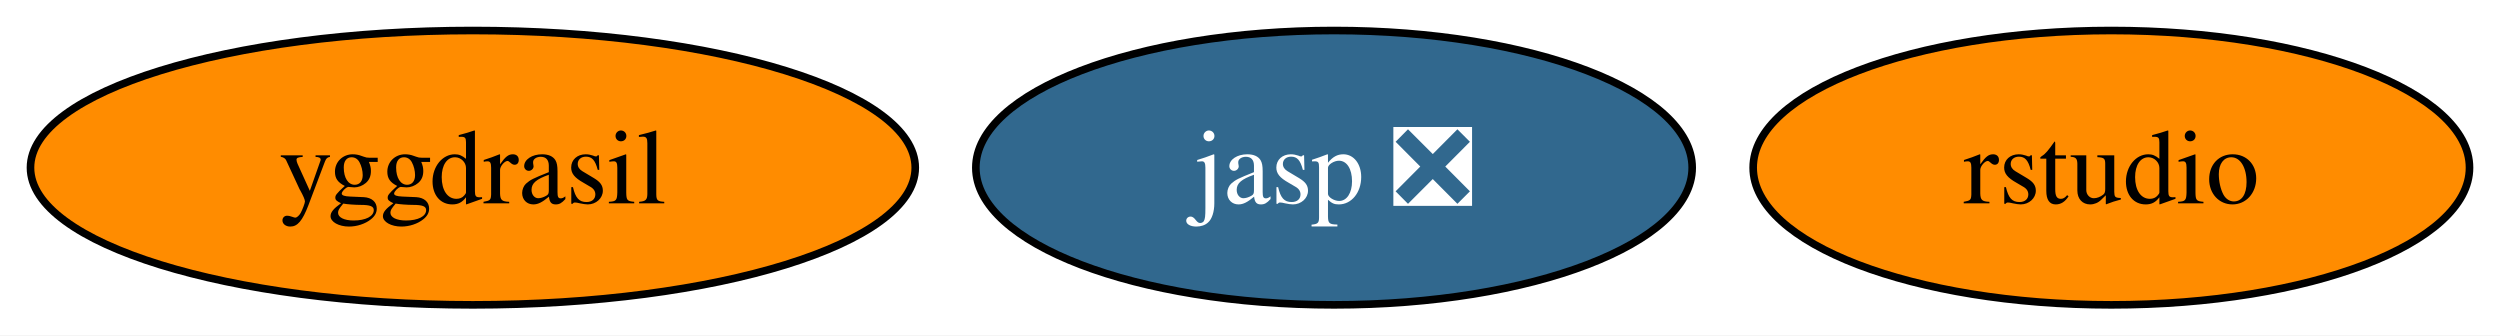
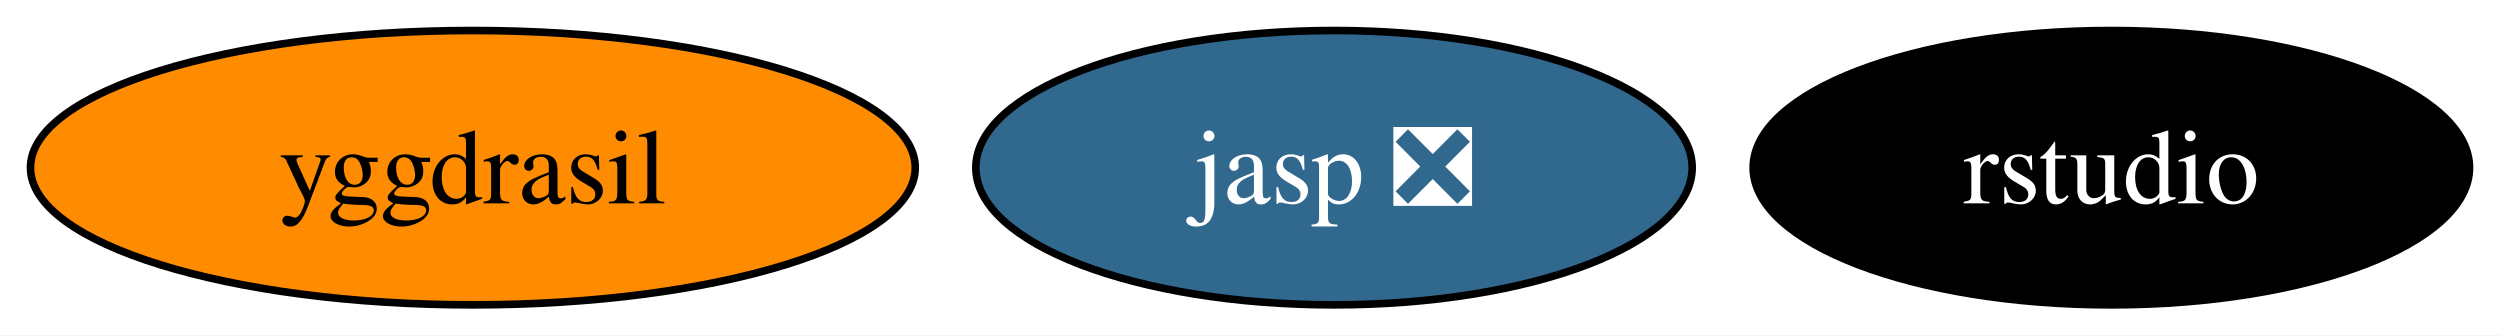
<svg xmlns="http://www.w3.org/2000/svg" xmlns:xlink="http://www.w3.org/1999/xlink" width="328pt" height="44pt" viewBox="0.00 0.00 328.05 44.00">
  <g id="graph0" class="graph" transform="scale(1 1) rotate(0) translate(4 40)">
    <polygon fill="white" stroke="none" points="-4,4 -4,-40 324.05,-40 324.05,4 -4,4" />
    <g id="node1" class="node">
      <g id="a_node1">
        <a xlink:href="https://github.com/conda-forge/yggdrasil-feedstock" xlink:title="yggdrasil">
          <ellipse fill="#ff8c00" stroke="black" cx="58.05" cy="-18" rx="58.05" ry="18" />
          <text text-anchor="middle" x="58.05" y="-13.32" font-family="Times,serif" font-size="14.00">yggdrasil</text>
        </a>
      </g>
    </g>
    <g id="node2" class="node">
      <g id="a_node2">
        <a xlink:href="https://github.com/conda-forge/jasp-feedstock/pull/22" xlink:title="jasp ❎">
          <ellipse fill="#31688e" stroke="black" cx="171.05" cy="-18" rx="47" ry="18" />
          <text text-anchor="middle" x="171.05" y="-13.32" font-family="Times,serif" font-size="14.00" fill="white">jasp ❎</text>
        </a>
      </g>
    </g>
    <g id="node3" class="node">
      <g id="a_node3">
        <a xlink:href="https://github.com/conda-forge/rstudio-feedstock" xlink:title="rstudio">
-           <ellipse fill="#ff8c00" stroke="black" cx="273.05" cy="-18" rx="47" ry="18" />
-           <text text-anchor="middle" x="273.05" y="-13.32" font-family="Times,serif" font-size="14.00">rstudio</text>
+           <ellipse fill="#000000" stroke="black" cx="273.05" cy="-18" rx="47" ry="18" />
+           <text text-anchor="middle" x="273.05" y="-13.32" font-family="Times,serif" font-size="14.00" fill="white">rstudio</text>
        </a>
      </g>
    </g>
  </g>
</svg>
